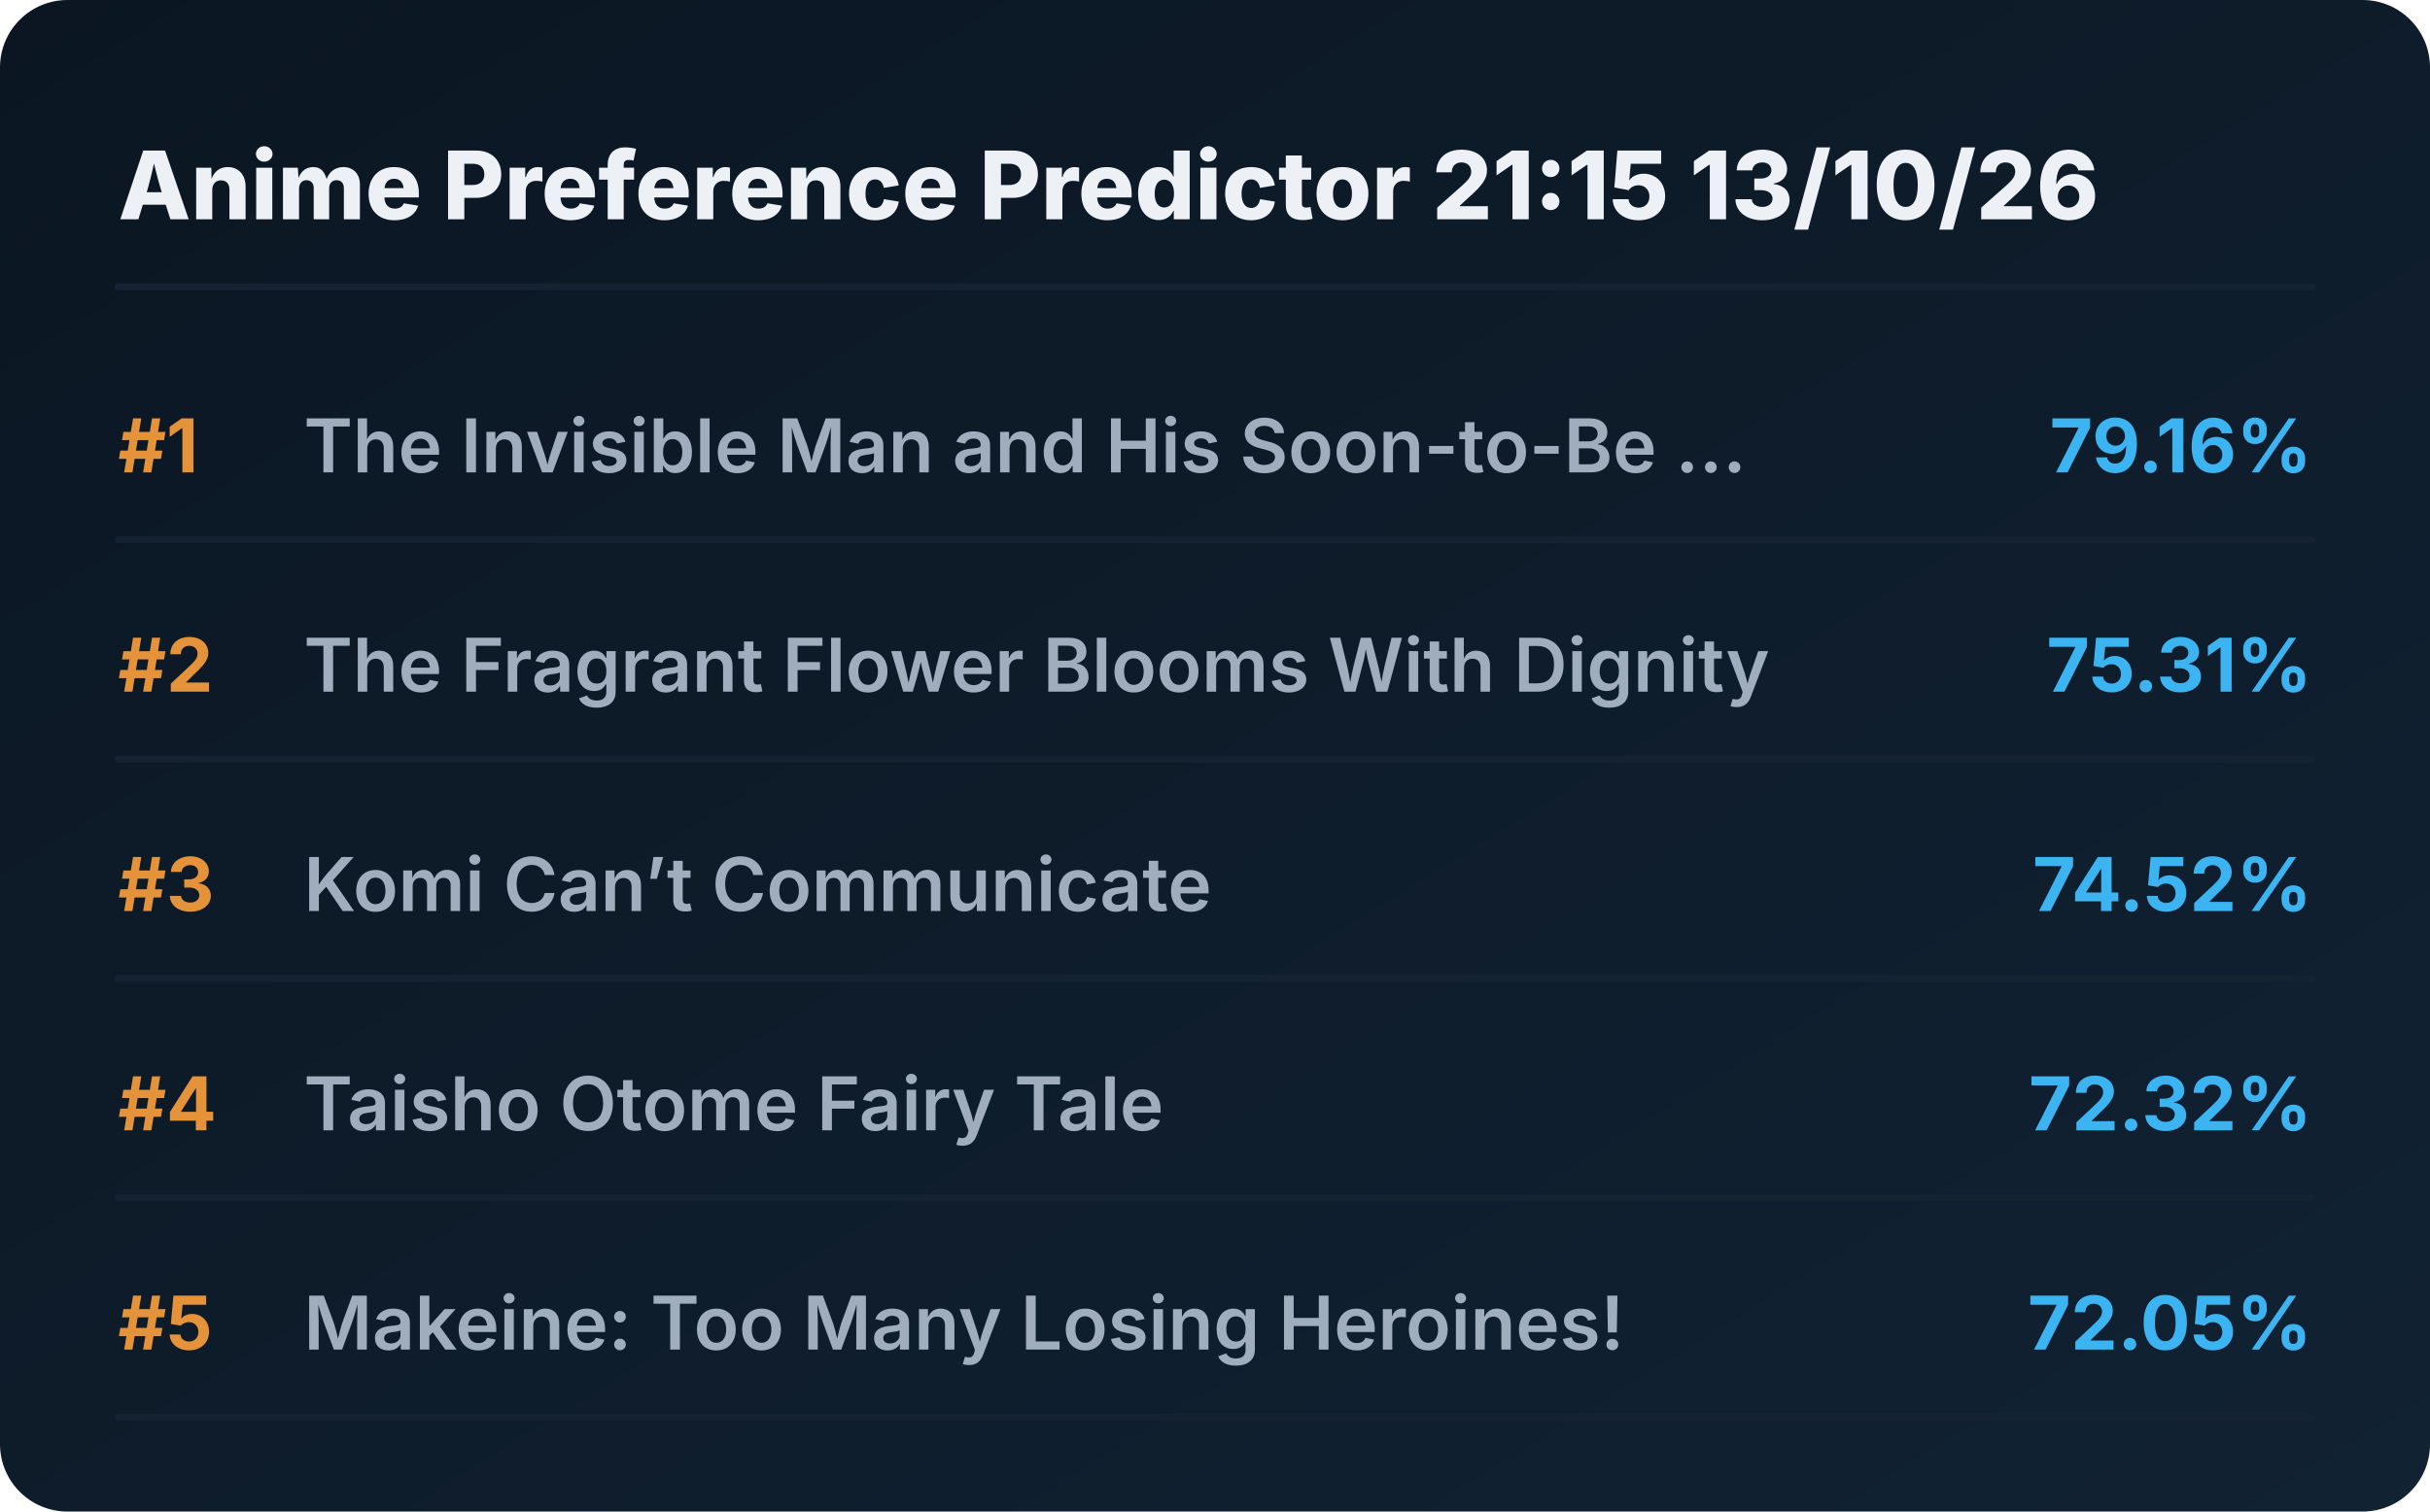
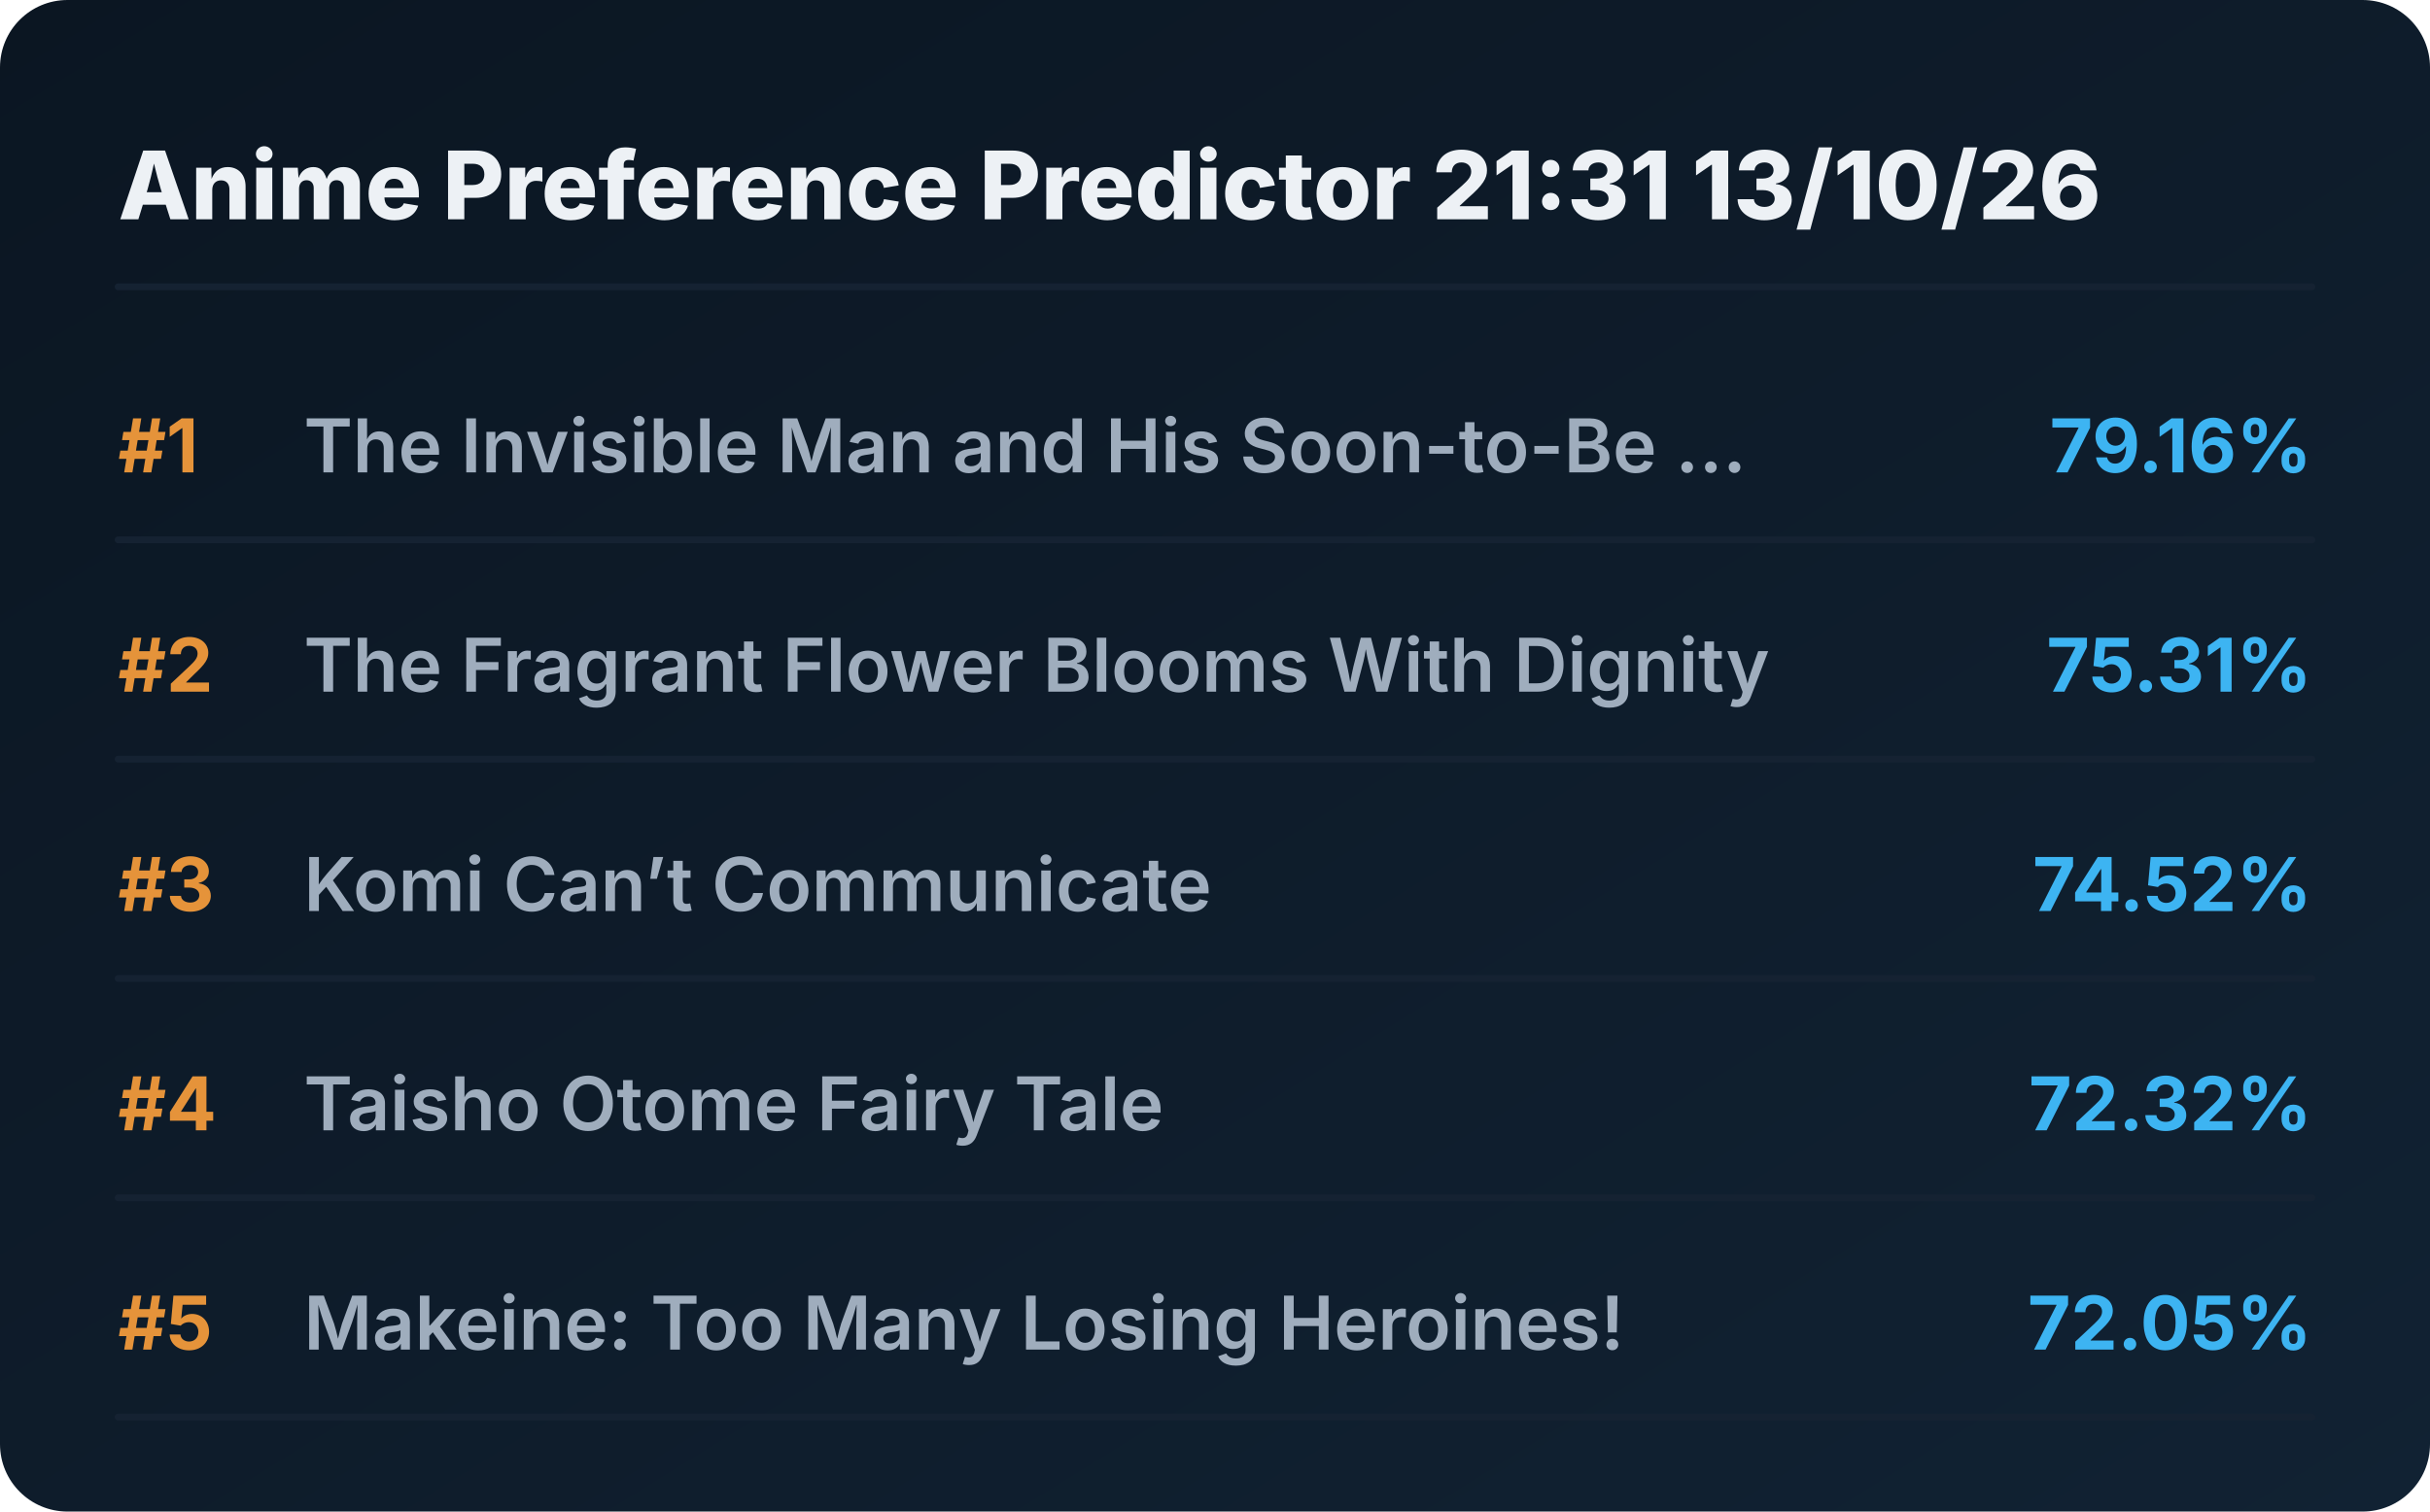
<svg xmlns="http://www.w3.org/2000/svg" viewBox="0 0 720 448" preserveAspectRatio="xMidYMid meet" style="width: 100%; height: auto; max-width: 720px;">
  <defs>
    <linearGradient id="boxGrad" x1="0%" y1="0%" x2="100%" y2="100%">
      <stop offset="0%" stop-color="#0b1622" />
      <stop offset="100%" stop-color="#112233" />
    </linearGradient>
    <clipPath id="titleClip">
      <rect x="90" y="0" width="510" height="100%" />
    </clipPath>
  </defs>
  <style>
    .bg { fill: url(#boxGrad); rx: 20px; }
    .header { font-family: 'Overpass', 'Inter', system-ui, sans-serif; font-weight: 800; font-size: 28px; fill: #edf1f5; }
    .rank { font-family: 'Overpass', 'Inter', system-ui, sans-serif; font-weight: 700; font-size: 22px; fill: #e5933a; }
    .title { font-family: 'Overpass', 'Inter', system-ui, sans-serif; font-weight: 600; font-size: 22px; fill: #9fadbd; }
    .score { font-family: 'Overpass', 'Inter', system-ui, sans-serif; font-weight: 700; font-size: 22px; fill: #3db4f2; }
    .line { stroke: #152232; stroke-width: 2; stroke-linecap: round; }
  </style>
  <rect class="bg" width="720" height="448" />
-   <text x="35" y="65" class="header">Anime Preference Predictor 21:15 13/10/26</text>
+   <text x="35" y="65" class="header">Anime Preference Predictor 21:31 13/10/26</text>
  <line x1="35" y1="85" x2="685" y2="85" class="line" />
  <g transform="translate(0, 0)">
    <text x="35" y="140" class="rank">#1</text>
    <text x="90" y="140" class="title">The Invisible Man and His Soon-to-Be ...</text>
    <text x="685" y="140" class="score" text-anchor="end">79.16%</text>
    <line x1="35" y1="160" x2="685" y2="160" class="line" />
  </g>
  <g transform="translate(0, 65)">
    <text x="35" y="140" class="rank">#2</text>
    <text x="90" y="140" class="title">The Fragrant Flower Blooms With Dignity</text>
    <text x="685" y="140" class="score" text-anchor="end">75.31%</text>
    <line x1="35" y1="160" x2="685" y2="160" class="line" />
  </g>
  <g transform="translate(0, 130)">
    <text x="35" y="140" class="rank">#3</text>
    <text x="90" y="140" class="title">Komi Can’t Communicate</text>
    <text x="685" y="140" class="score" text-anchor="end">74.52%</text>
    <line x1="35" y1="160" x2="685" y2="160" class="line" />
  </g>
  <g transform="translate(0, 195)">
    <text x="35" y="140" class="rank">#4</text>
    <text x="90" y="140" class="title">Taisho Otome Fairy Tale</text>
    <text x="685" y="140" class="score" text-anchor="end">72.32%</text>
    <line x1="35" y1="160" x2="685" y2="160" class="line" />
  </g>
  <g transform="translate(0, 260)">
    <text x="35" y="140" class="rank">#5</text>
    <text x="90" y="140" class="title">Makeine: Too Many Losing Heroines!</text>
    <text x="685" y="140" class="score" text-anchor="end">72.05%</text>
    <line x1="35" y1="160" x2="685" y2="160" class="line" />
  </g>
</svg>
